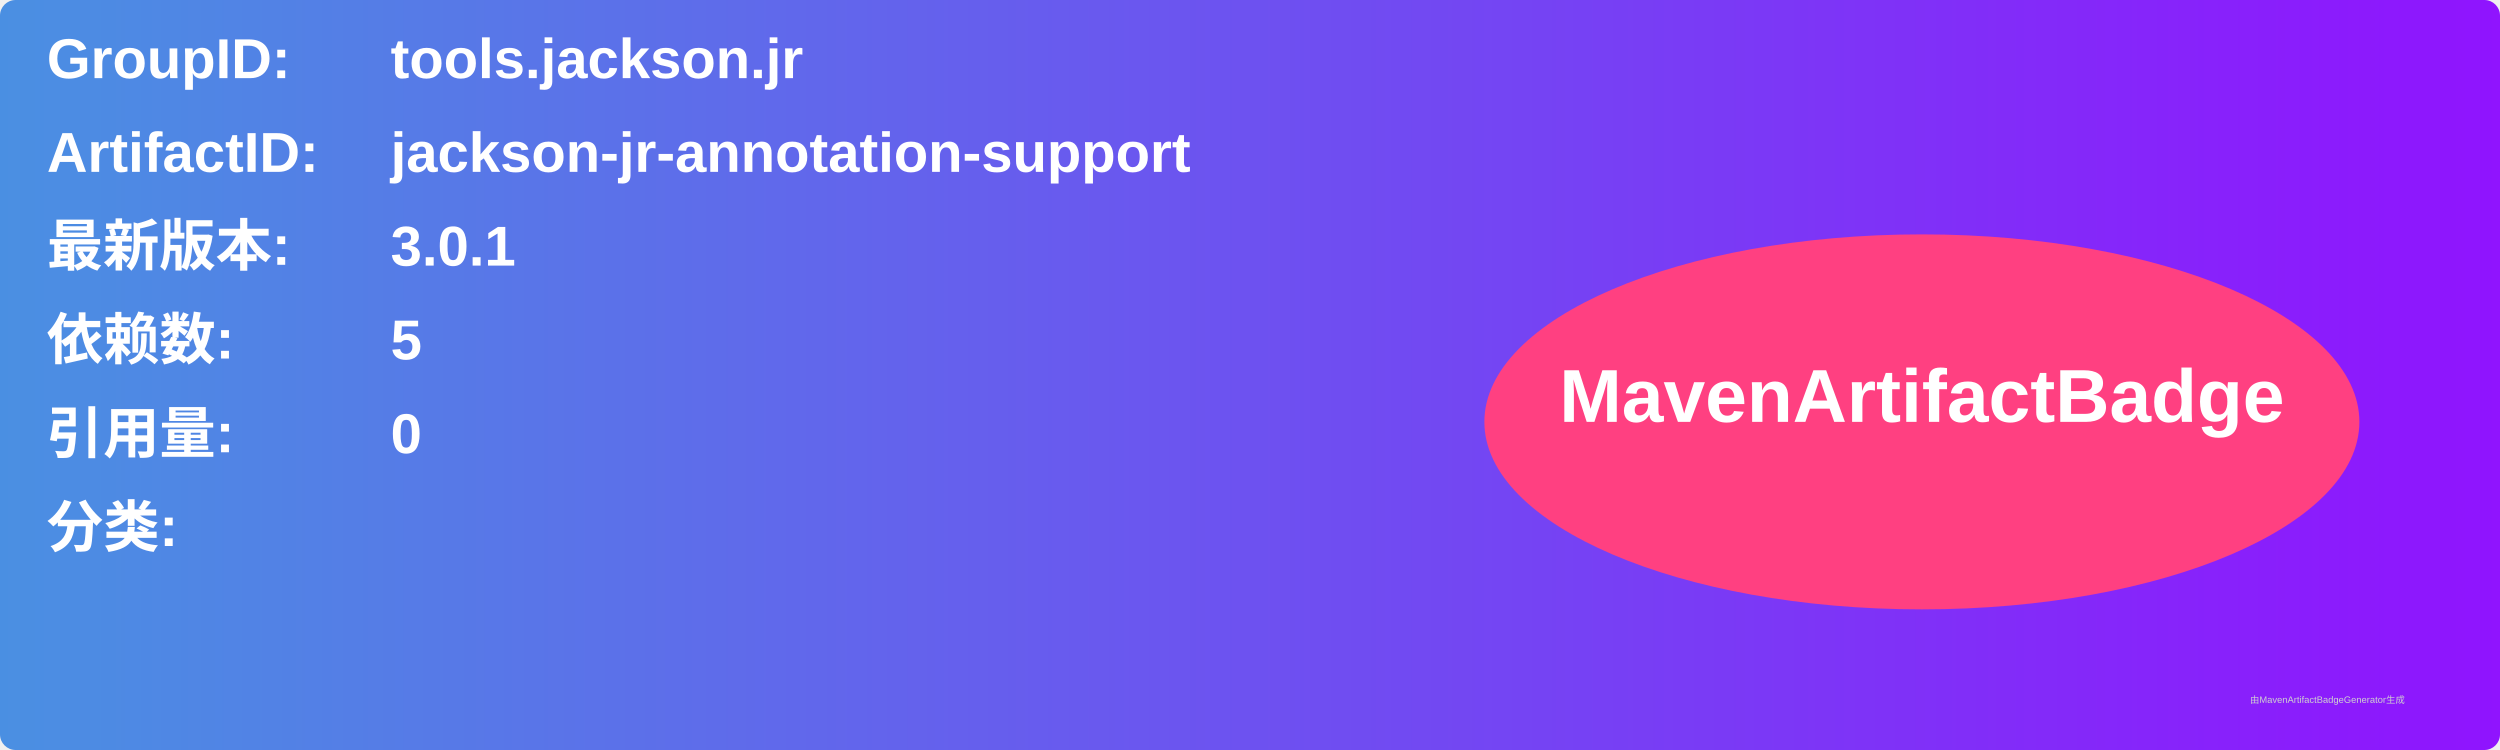
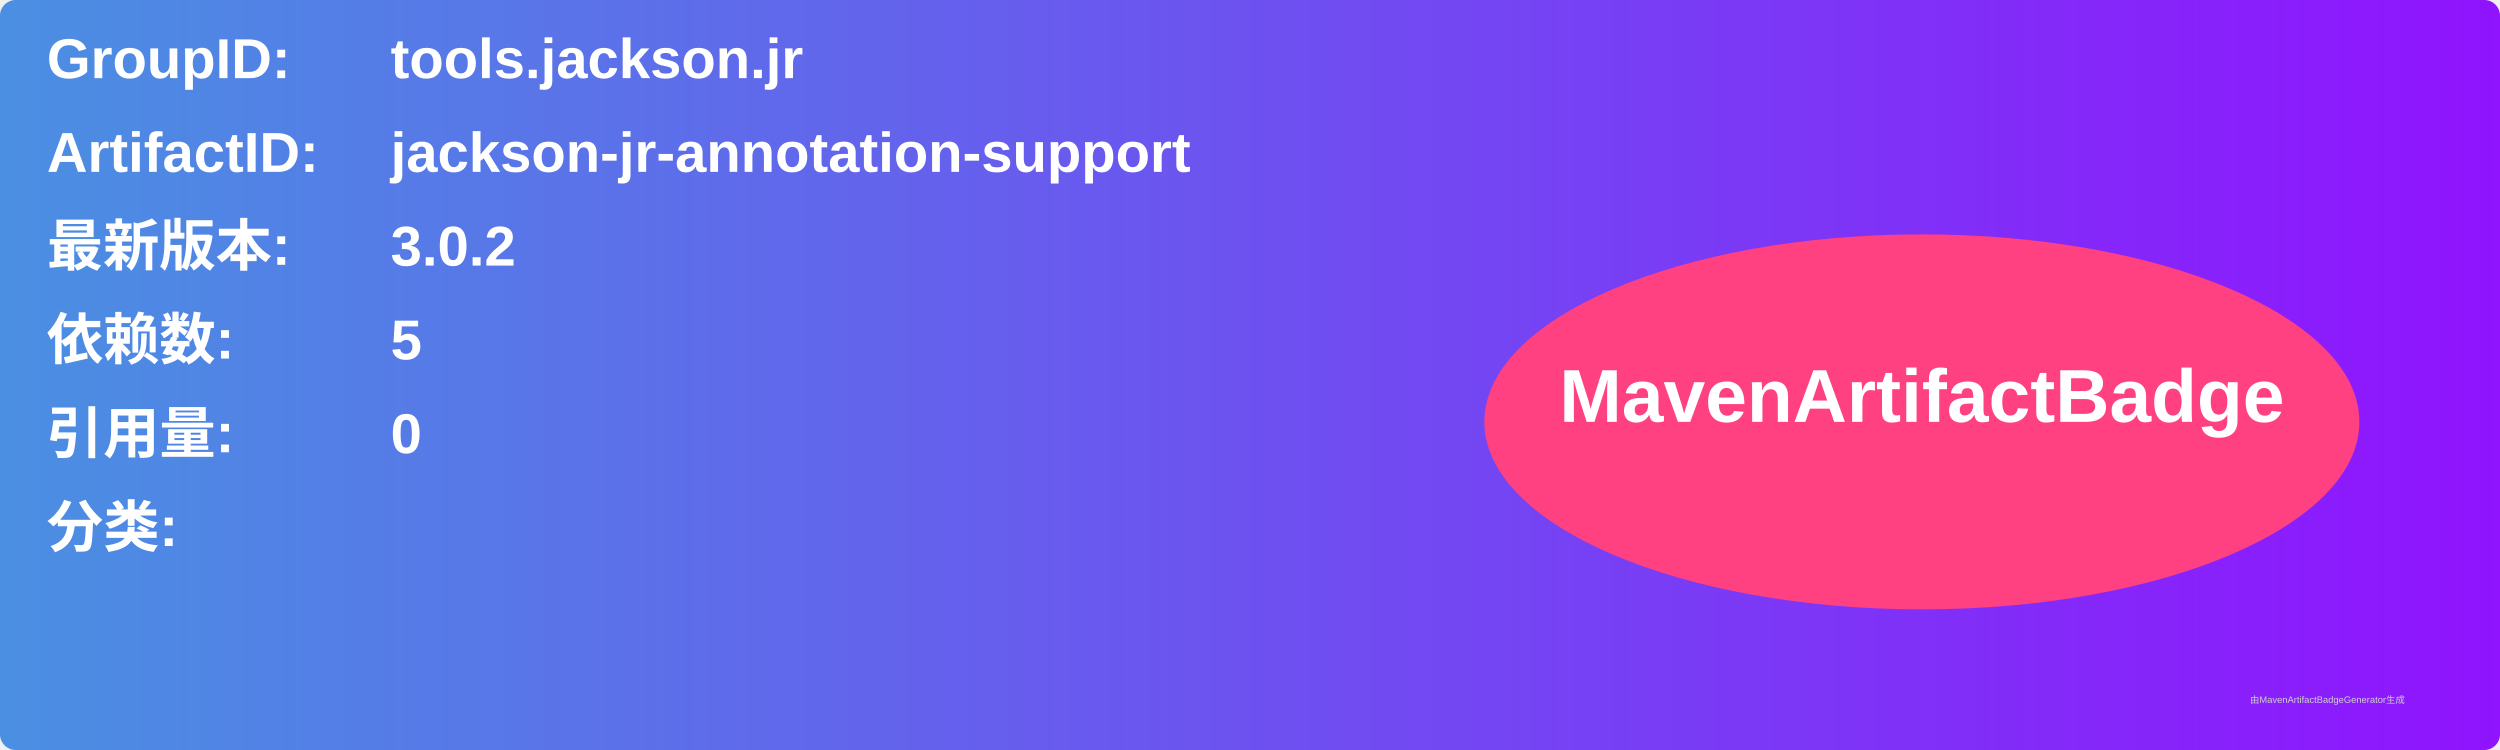
<svg xmlns="http://www.w3.org/2000/svg" width="800" height="240" viewBox="0 0 800 240">
  <linearGradient id="grad" x1="0%" y1="0%" x2="100%" y2="0%">
    <stop offset="0%" stop-color="#4a90e2" />
    <stop offset="100%" stop-color="#9013fe" />
  </linearGradient>
  <rect width="100%" height="100%" rx="5" ry="5" fill="url(#grad)" />
  <g transform="translate(15, 15)">
    <text x="0" y="10" font-family="Arial" font-size="18" fill="white" font-weight="bold" width="260">GroupID:</text>
    <text x="110" y="10" font-family="Arial" font-size="18" fill="white" font-weight="bold" width="460">tools.jackson.jr</text>
    <text x="0" y="40" font-family="Arial" font-size="18" fill="white" font-weight="bold" width="260">ArtifactID:</text>
    <text x="110" y="40" font-family="Arial" font-size="18" fill="white" font-weight="bold" width="460">jackson-jr-annotation-support</text>
    <text x="0" y="70" font-family="Arial" font-size="18" fill="white" font-weight="bold">最新版本:</text>
    <text x="110" y="70" font-family="Arial" font-size="18" fill="white" font-weight="bold">
-       <tspan font-weight="bold">3.0.1</tspan>
+       <tspan font-weight="bold">3.0.2</tspan>
    </text>
    <text x="0" y="100" font-family="Arial" font-size="18" fill="white" font-weight="bold">依赖数: </text>
    <text x="110" y="100" font-family="Arial" font-size="18" fill="white">
      <tspan font-weight="bold">5</tspan>
    </text>
    <text x="0" y="130" font-family="Arial" font-size="18" fill="white" font-weight="bold">引用量: </text>
    <text x="110" y="130" font-family="Arial" font-size="18" fill="white">
      <tspan font-weight="bold">0</tspan>
    </text>
    <text x="0" y="160" font-family="Arial" font-size="18" fill="white" font-weight="bold">分类:</text>
    <text x="10" y="190" font-family="Arial" font-size="10" fill="white">
      <tspan font-weight="bold" />
    </text>
    <ellipse cx="600" cy="120" rx="140" ry="60" fill="#ff4081" />
    <text x="600" y="120" text-anchor="middle" font-family="Arial" font-size="24" fill="white" font-weight="bold">MavenArtifactBadge</text>
  </g>
  <text x="720" y="225" font-family="Arial" font-size="3" fill="#d0d0d0">由MavenArtifactBadgeGenerator生成</text>
</svg>
